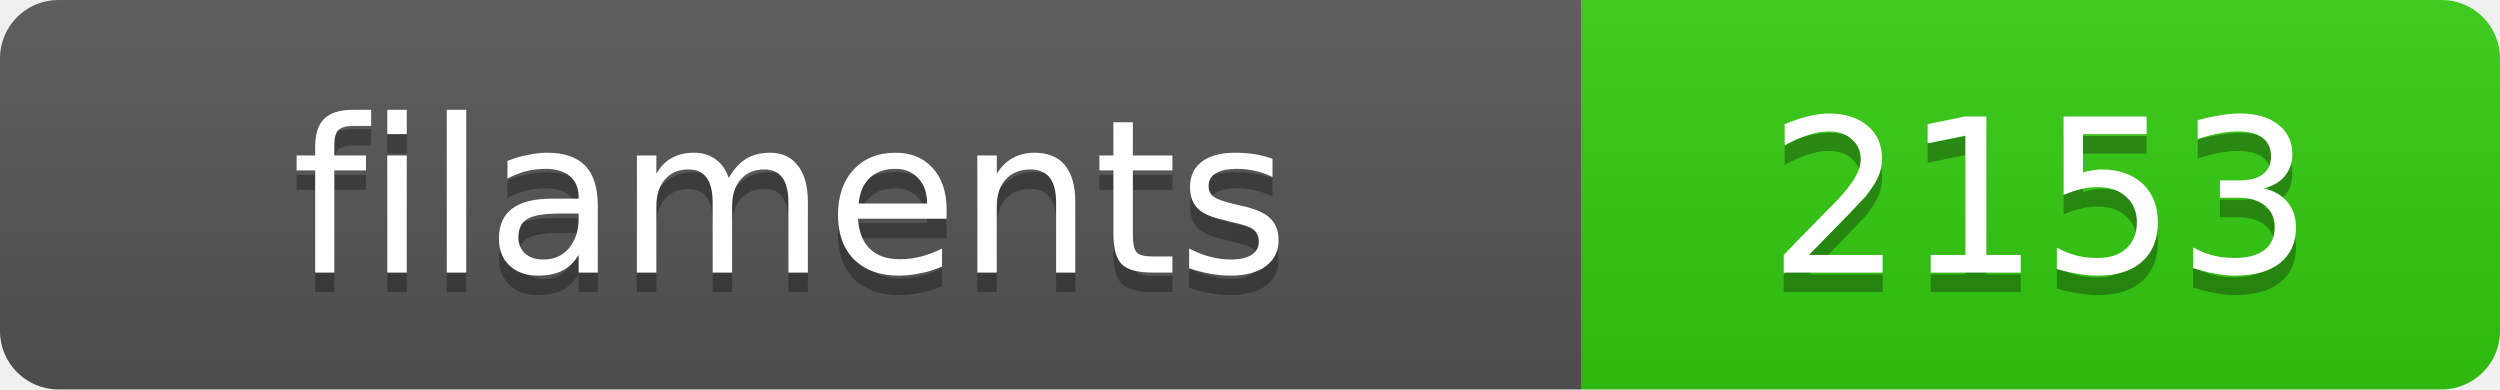
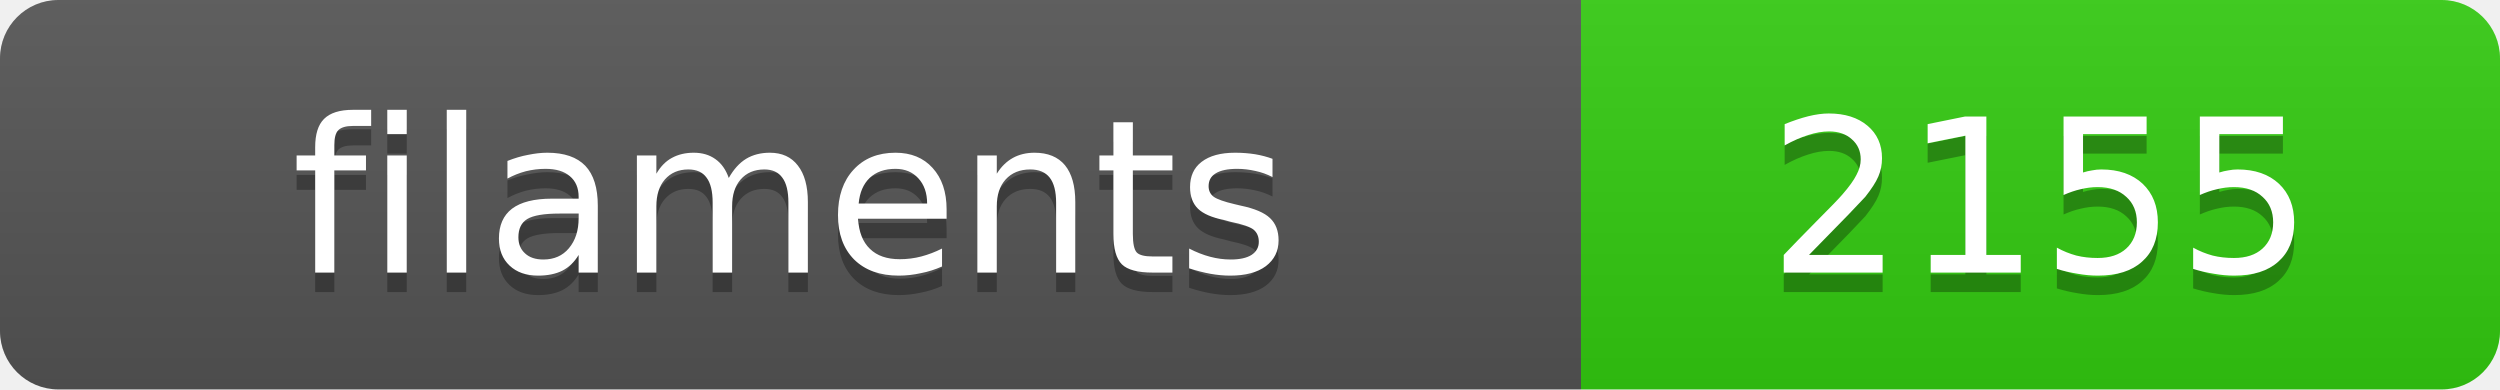
<svg xmlns="http://www.w3.org/2000/svg" width="128.4" height="20">
  <linearGradient id="s" x2="0" y2="100%">
    <stop offset="0" stop-color="#bbb" stop-opacity=".1" />
    <stop offset="1" stop-opacity=".1" />
  </linearGradient>
  <clipPath id="r">
    <rect width="128.4" height="20" rx="3" fill="#fff" />
  </clipPath>
  <g clip-path="url(#r)">
    <rect width="81.2" height="20" fill="#555" />
    <rect x="81.2" width="47.2" height="20" fill="#3c1" />
    <rect width="128.4" height="20" fill="url(#s)" />
  </g>
  <g fill="#fff" text-anchor="middle" font-family="Verdana,Geneva,DejaVu Sans,sans-serif" text-rendering="geometricPrecision" font-size="11">
    <text x="40.6" y="15" fill="#010101" fill-opacity=".3">filaments</text>
    <text x="40.6" y="14">filaments</text>
-     <text x="104.8" y="15" fill="#010101" fill-opacity=".3">2153</text>
-     <text x="104.8" y="14">2153</text>
+     <text x="104.8" y="15" fill="#010101" fill-opacity=".3">2155</text>
+     <text x="104.8" y="14">2155</text>
  </g>
</svg>
